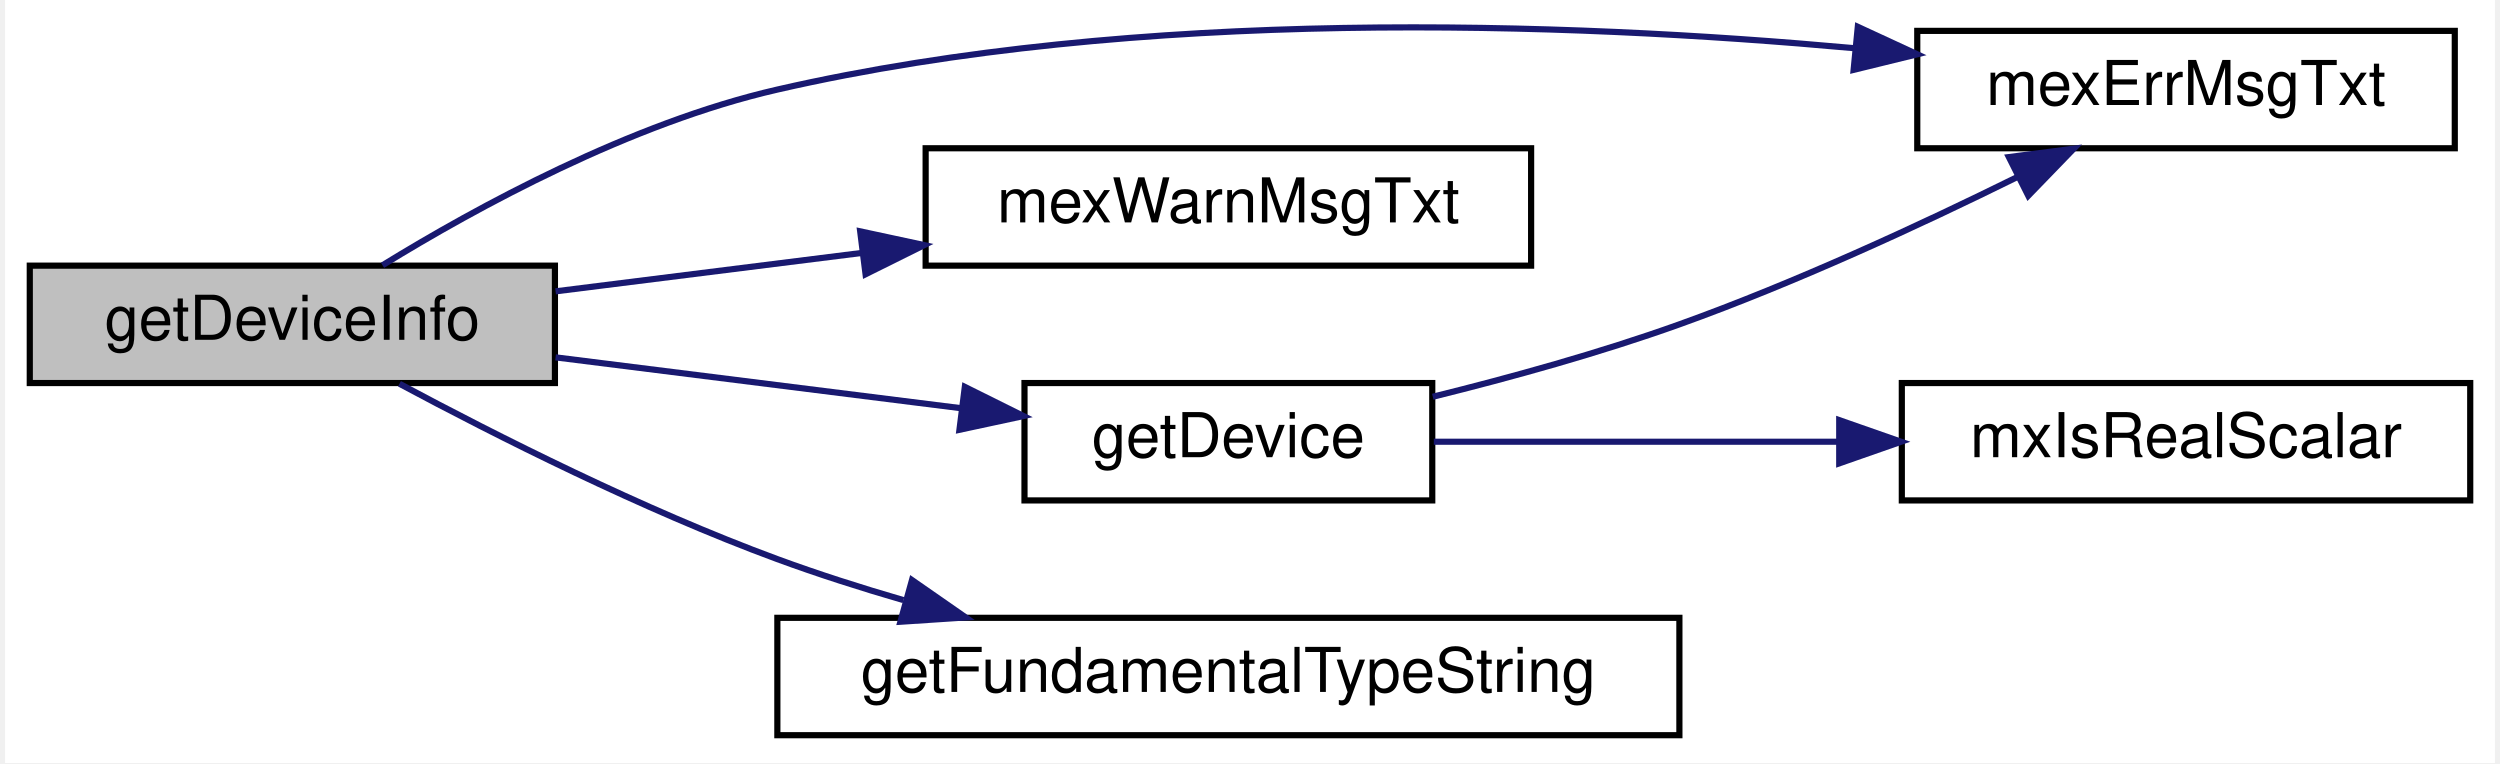
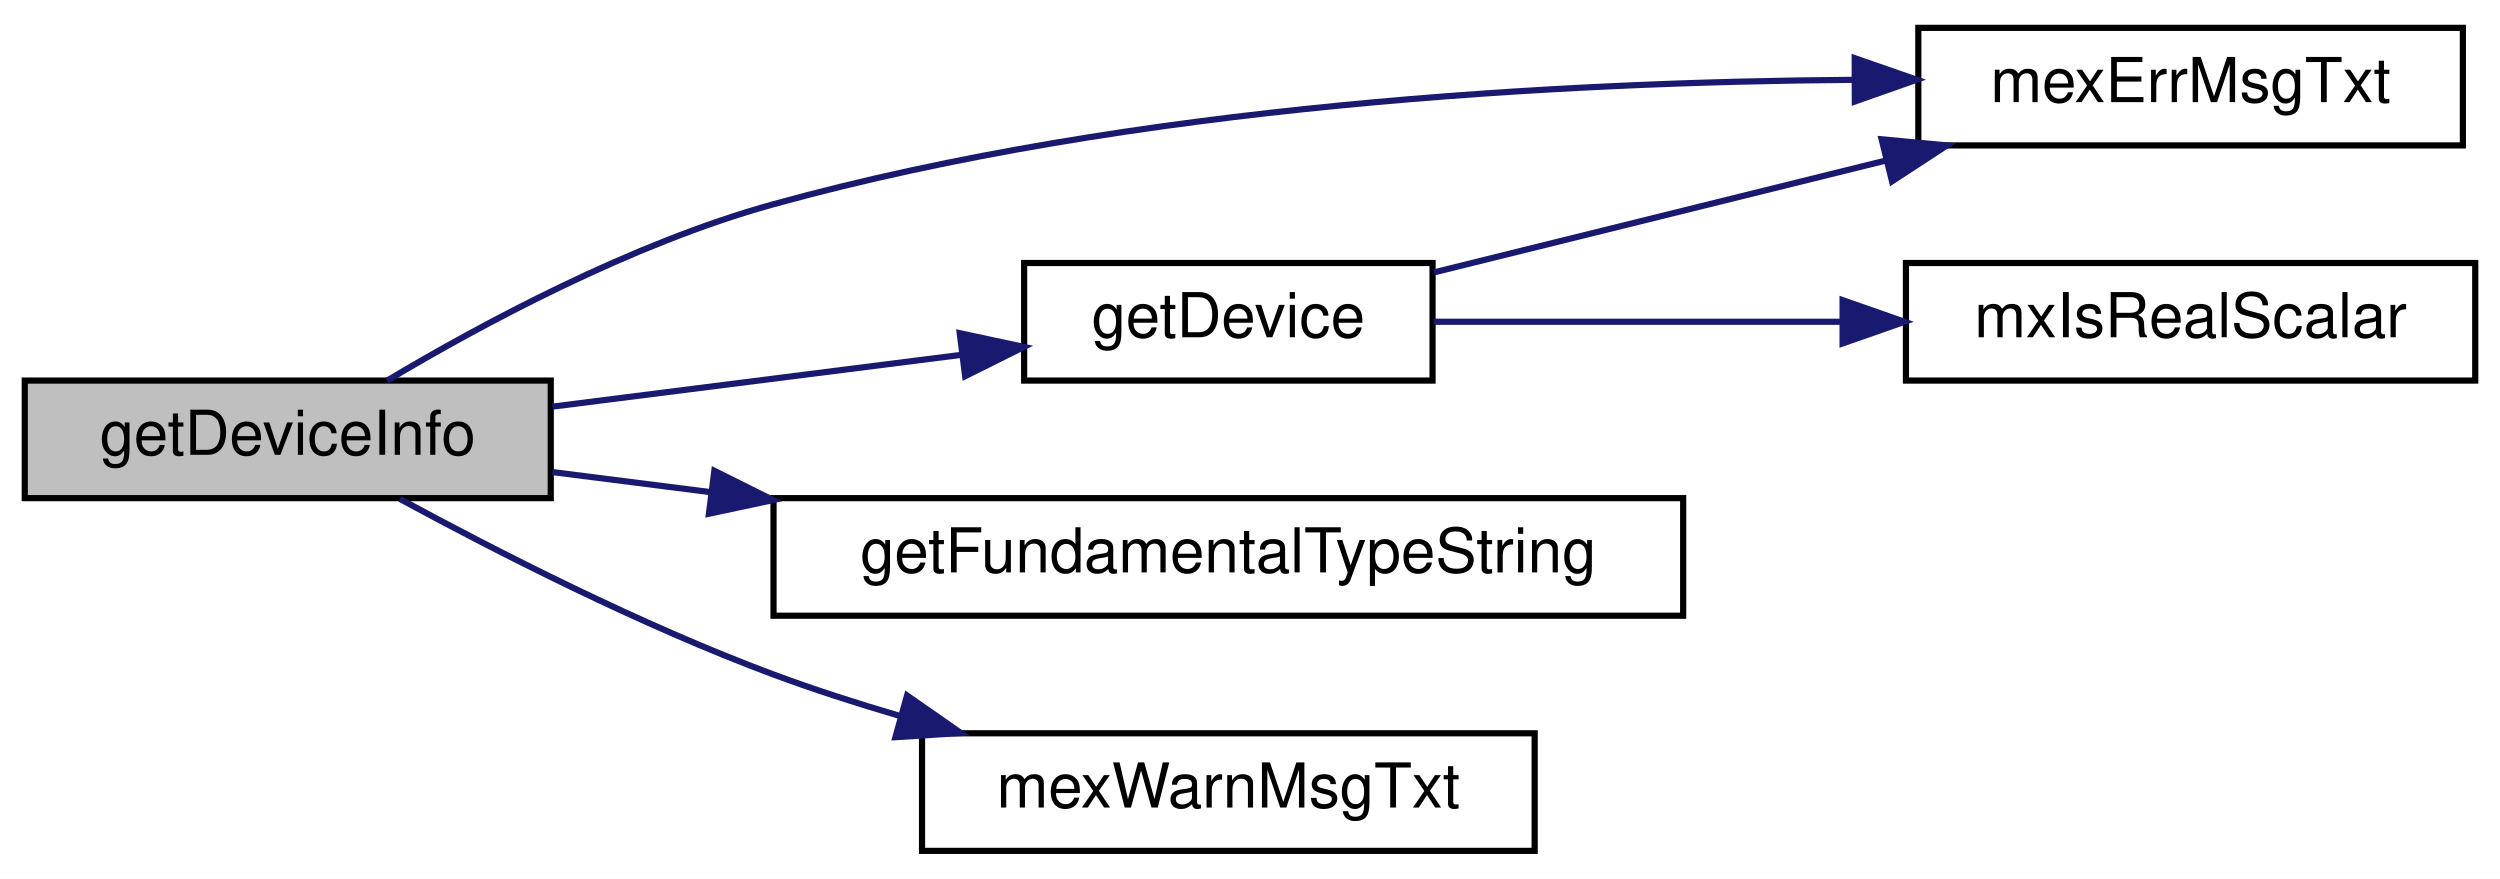
- <svg xmlns="http://www.w3.org/2000/svg" xmlns:xlink="http://www.w3.org/1999/xlink" width="403pt" height="123pt" viewBox="0.00 0.00 403.00 123.50">
-   <g id="graph0" class="graph" transform="scale(1 1) rotate(0) translate(4 119.4968)">
-     <polygon fill="#ffffff" stroke="transparent" points="-4,4 -4,-119.497 399,-119.497 399,4 -4,4" />
+ <svg xmlns="http://www.w3.org/2000/svg" xmlns:xlink="http://www.w3.org/1999/xlink" width="404pt" height="142pt" viewBox="0.00 0.00 404.00 142.00">
+   <g id="graph0" class="graph" transform="scale(1 1) rotate(0) translate(4 138)">
+     <polygon fill="white" stroke="transparent" points="-4,4 -4,-138 400,-138 400,4 -4,4" />
    <g id="node1" class="node">
-       <polygon fill="#bfbfbf" stroke="#000000" points="0,-57.5 0,-76.5 85,-76.5 85,-57.5 0,-57.5" />
-       <text text-anchor="middle" x="42.5" y="-64.5" font-family="Helvetica,sans-Serif" font-size="10.00" fill="#000000">getDeviceInfo</text>
+       <g id="a_node1">
+         <a xlink:title="getDeviceInfo">
+           <polygon fill="#bfbfbf" stroke="black" points="0,-57.5 0,-76.5 85,-76.5 85,-57.5 0,-57.5" />
+           <text text-anchor="middle" x="42.5" y="-64.5" font-family="Helvetica,sans-Serif" font-size="10.00">getDeviceInfo</text>
+         </a>
+       </g>
    </g>
    <g id="node2" class="node">
      <g id="a_node2">
-         <a xlink:href="mtca4u__mex_8cpp.html#aa1c9c9bbd51469de2ada41444dfd42af" target="_top" xlink:title="mexErrMsgTxt">
-           <polygon fill="#ffffff" stroke="#000000" points="305.5,-95.5 305.5,-114.5 392.5,-114.5 392.5,-95.5 305.5,-95.5" />
-           <text text-anchor="middle" x="349" y="-102.5" font-family="Helvetica,sans-Serif" font-size="10.00" fill="#000000">mexErrMsgTxt</text>
+         <a xlink:href="mtca4u__mex_8cpp.html#a624d73e3c80deea1cfa033c2043cedc7" target="_top" xlink:title="getDevice">
+           <polygon fill="white" stroke="black" points="161.5,-76.5 161.5,-95.5 227.5,-95.5 227.5,-76.5 161.5,-76.5" />
+           <text text-anchor="middle" x="194.5" y="-83.5" font-family="Helvetica,sans-Serif" font-size="10.00">getDevice</text>
        </a>
      </g>
    </g>
    <g id="edge1" class="edge">
-       <path fill="none" stroke="#191970" d="M57.091,-76.564C72.317,-85.926 97.239,-99.551 121,-105 179.467,-118.407 248.607,-115.942 295.297,-111.697" />
-       <polygon fill="#191970" stroke="#191970" points="295.875,-115.157 305.491,-110.71 295.2,-108.19 295.875,-115.157" />
+       <path fill="none" stroke="midnightblue" d="M85.28,-72.29C105.9,-74.9 130.71,-78.05 151.37,-80.66" />
+       <polygon fill="midnightblue" stroke="midnightblue" points="151.09,-84.16 161.45,-81.94 151.97,-77.21 151.09,-84.16" />
    </g>
    <g id="node3" class="node">
      <g id="a_node3">
-         <a xlink:href="mtca4u__mex_8cpp.html#aae01a0b36dcd0cfab3ac64d7f0cacefa" target="_top" xlink:title="mexWarnMsgTxt">
-           <polygon fill="#ffffff" stroke="#000000" points="145,-76.5 145,-95.5 243,-95.5 243,-76.5 145,-76.5" />
-           <text text-anchor="middle" x="194" y="-83.5" font-family="Helvetica,sans-Serif" font-size="10.00" fill="#000000">mexWarnMsgTxt</text>
+         <a xlink:href="mtca4u__mex_8cpp.html#aa1c9c9bbd51469de2ada41444dfd42af" target="_top" xlink:title=" ">
+           <polygon fill="white" stroke="black" points="306,-114.5 306,-133.5 394,-133.5 394,-114.5 306,-114.5" />
+           <text text-anchor="middle" x="350" y="-121.5" font-family="Helvetica,sans-Serif" font-size="10.00">mexErrMsgTxt</text>
        </a>
      </g>
    </g>
+     <g id="edge5" class="edge">
+       <path fill="none" stroke="midnightblue" d="M58.56,-76.5C73.7,-85.53 98.03,-98.66 121,-105 179.2,-121.08 248.67,-124.76 295.5,-125.1" />
+       <polygon fill="midnightblue" stroke="midnightblue" points="295.72,-128.6 305.73,-125.12 295.74,-121.6 295.72,-128.6" />
+     </g>
+     <g id="node5" class="node">
+       <g id="a_node5">
+         <a xlink:href="mtca4u__mex_8cpp.html#a1dc93d0ff425e15f27875e27eed58e00" target="_top" xlink:title=" ">
+           <polygon fill="white" stroke="black" points="121,-38.5 121,-57.5 268,-57.5 268,-38.5 121,-38.5" />
+           <text text-anchor="middle" x="194.5" y="-45.5" font-family="Helvetica,sans-Serif" font-size="10.00">getFundamentalTypeString</text>
+         </a>
+       </g>
+     </g>
+     <g id="edge4" class="edge">
+       <path fill="none" stroke="midnightblue" d="M85.28,-61.71C93.35,-60.69 102.05,-59.58 110.9,-58.46" />
+       <polygon fill="midnightblue" stroke="midnightblue" points="111.44,-61.92 120.92,-57.19 110.56,-54.98 111.44,-61.92" />
+     </g>
+     <g id="node6" class="node">
+       <g id="a_node6">
+         <a xlink:href="mtca4u__mex_8cpp.html#aae01a0b36dcd0cfab3ac64d7f0cacefa" target="_top" xlink:title=" ">
+           <polygon fill="white" stroke="black" points="145,-0.5 145,-19.5 244,-19.5 244,-0.5 145,-0.5" />
+           <text text-anchor="middle" x="194.5" y="-7.5" font-family="Helvetica,sans-Serif" font-size="10.00">mexWarnMsgTxt</text>
+         </a>
+       </g>
+     </g>
+     <g id="edge6" class="edge">
+       <path fill="none" stroke="midnightblue" d="M60.61,-57.38C76.03,-49.01 99.51,-36.99 121,-29 127.47,-26.59 134.38,-24.37 141.26,-22.35" />
+       <polygon fill="midnightblue" stroke="midnightblue" points="142.58,-25.61 151.27,-19.55 140.7,-18.87 142.58,-25.61" />
+     </g>
    <g id="edge2" class="edge">
-       <path fill="none" stroke="#191970" d="M85.104,-72.343C100.469,-74.27 118.101,-76.481 134.638,-78.555" />
-       <polygon fill="#191970" stroke="#191970" points="134.405,-82.053 144.763,-79.825 135.276,-75.108 134.405,-82.053" />
+       <path fill="none" stroke="midnightblue" d="M227.68,-93.97C248.83,-99.2 276.9,-106.15 300.71,-112.05" />
+       <polygon fill="midnightblue" stroke="midnightblue" points="300.07,-115.49 310.62,-114.5 301.75,-108.7 300.07,-115.49" />
    </g>
    <g id="node4" class="node">
      <g id="a_node4">
-         <a xlink:href="mtca4u__mex_8cpp.html#a624d73e3c80deea1cfa033c2043cedc7" target="_top" xlink:title="getDevice ">
-           <polygon fill="#ffffff" stroke="#000000" points="161,-38.5 161,-57.5 227,-57.5 227,-38.5 161,-38.5" />
-           <text text-anchor="middle" x="194" y="-45.5" font-family="Helvetica,sans-Serif" font-size="10.00" fill="#000000">getDevice</text>
+         <a xlink:href="mtca4u__mex_8cpp.html#a284bdd83b6df3380ac4e57f2662d42cc" target="_top" xlink:title=" ">
+           <polygon fill="white" stroke="black" points="304,-76.5 304,-95.5 396,-95.5 396,-76.5 304,-76.5" />
+           <text text-anchor="middle" x="350" y="-83.5" font-family="Helvetica,sans-Serif" font-size="10.00">mxIsRealScalar</text>
        </a>
      </g>
    </g>
    <g id="edge3" class="edge">
-       <path fill="none" stroke="#191970" d="M85.104,-61.657C105.619,-59.084 130.173,-56.005 150.769,-53.422" />
-       <polygon fill="#191970" stroke="#191970" points="151.344,-56.877 160.83,-52.16 150.472,-49.932 151.344,-56.877" />
-     </g>
-     <g id="node6" class="node">
-       <g id="a_node6">
-         <a xlink:href="mtca4u__mex_8cpp.html#a1dc93d0ff425e15f27875e27eed58e00" target="_top" xlink:title="getFundamentalTypeString">
-           <polygon fill="#ffffff" stroke="#000000" points="121,-.5 121,-19.5 267,-19.5 267,-.5 121,-.5" />
-           <text text-anchor="middle" x="194" y="-7.5" font-family="Helvetica,sans-Serif" font-size="10.00" fill="#000000">getFundamentalTypeString</text>
-         </a>
-       </g>
-     </g>
-     <g id="edge6" class="edge">
-       <path fill="none" stroke="#191970" d="M59.839,-57.382C75.466,-49.013 99.26,-37.003 121,-29 127.523,-26.599 134.479,-24.376 141.409,-22.362" />
-       <polygon fill="#191970" stroke="#191970" points="142.79,-25.611 151.488,-19.563 140.917,-18.866 142.79,-25.611" />
-     </g>
-     <g id="edge5" class="edge">
-       <path fill="none" stroke="#191970" d="M227.086,-55.279C239.728,-58.405 254.18,-62.403 267,-67 285.714,-73.71 305.99,-83.087 321.698,-90.846" />
-       <polygon fill="#191970" stroke="#191970" points="320.326,-94.074 330.833,-95.431 323.465,-87.817 320.326,-94.074" />
-     </g>
-     <g id="node5" class="node">
-       <g id="a_node5">
-         <a xlink:href="mtca4u__mex_8cpp.html#a284bdd83b6df3380ac4e57f2662d42cc" target="_top" xlink:title="mxIsRealScalar">
-           <polygon fill="#ffffff" stroke="#000000" points="303,-38.5 303,-57.5 395,-57.5 395,-38.5 303,-38.5" />
-           <text text-anchor="middle" x="349" y="-45.5" font-family="Helvetica,sans-Serif" font-size="10.00" fill="#000000">mxIsRealScalar</text>
-         </a>
-       </g>
-     </g>
-     <g id="edge4" class="edge">
-       <path fill="none" stroke="#191970" d="M227.251,-48C246.296,-48 270.701,-48 292.654,-48" />
-       <polygon fill="#191970" stroke="#191970" points="292.869,-51.5 302.869,-48 292.869,-44.5 292.869,-51.5" />
+       <path fill="none" stroke="midnightblue" d="M227.68,-86C246.73,-86 271.38,-86 293.49,-86" />
+       <polygon fill="midnightblue" stroke="midnightblue" points="293.76,-89.5 303.76,-86 293.76,-82.5 293.76,-89.5" />
    </g>
  </g>
</svg>
